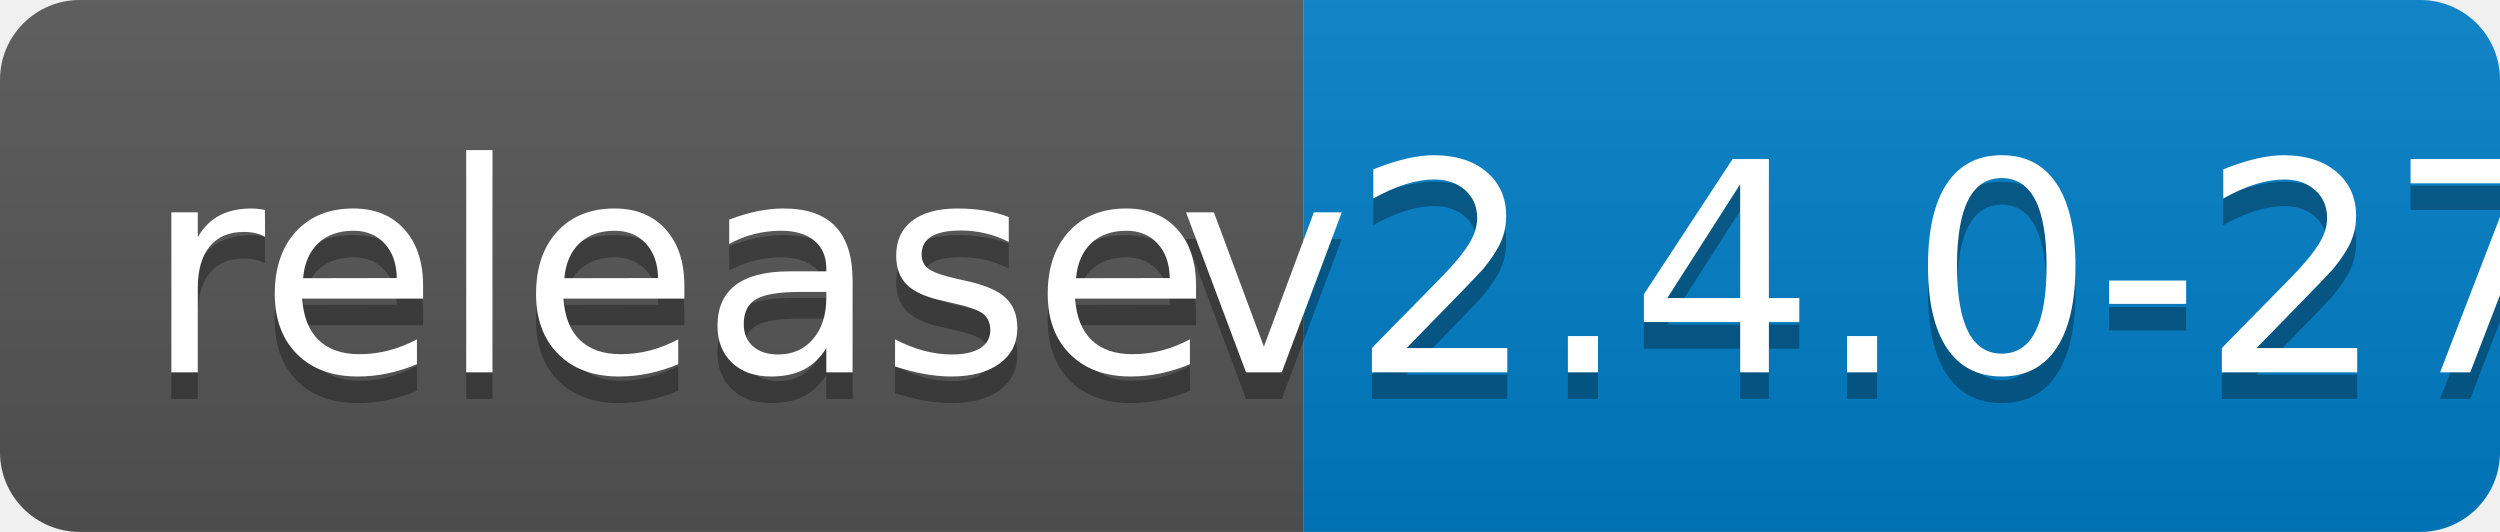
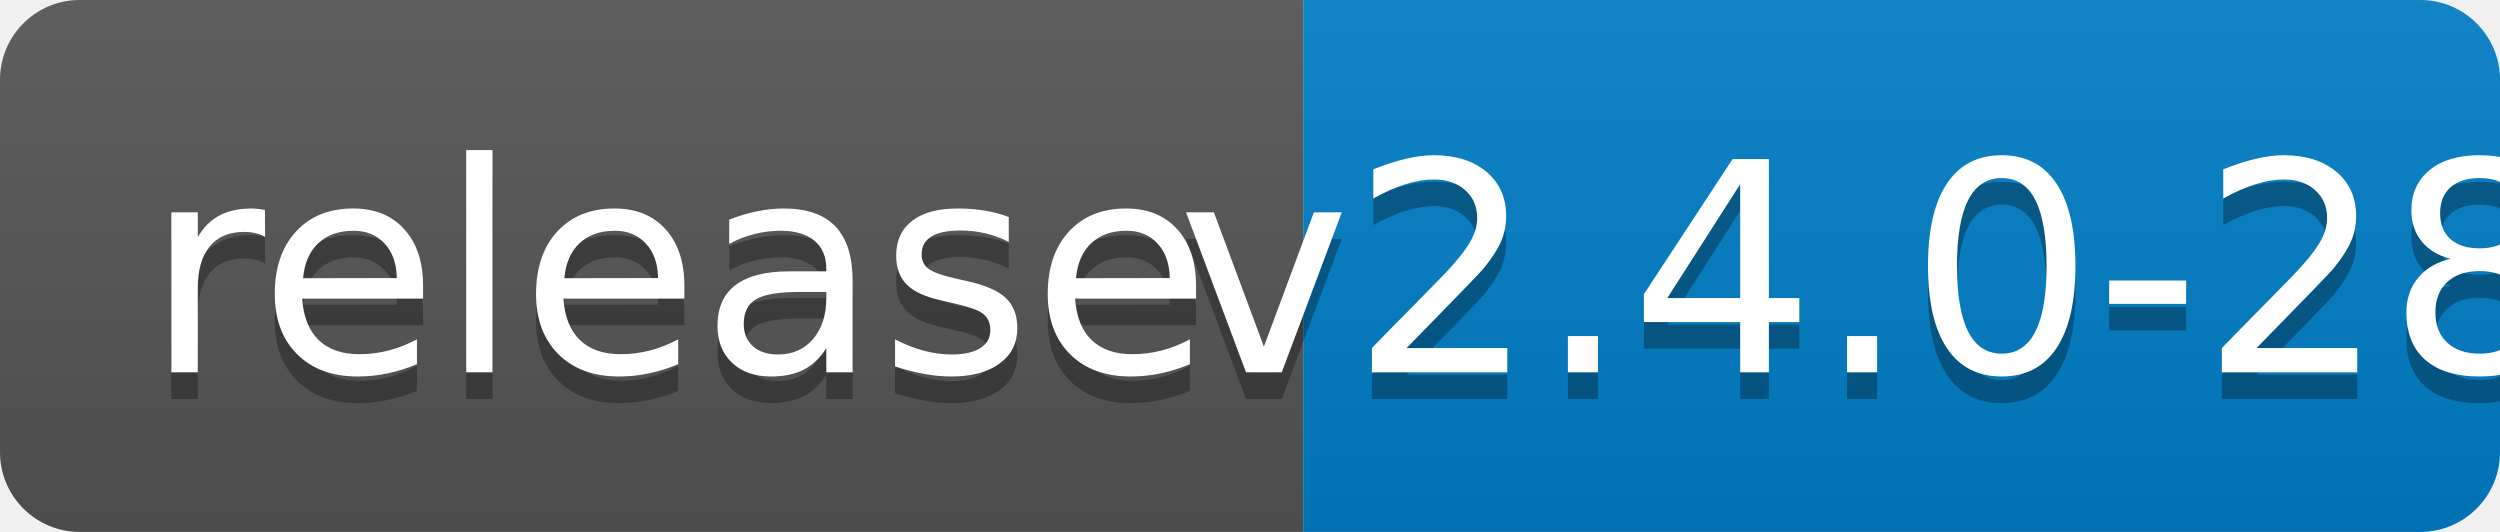
<svg xmlns="http://www.w3.org/2000/svg" width="94" height="20">
  <linearGradient id="b" x2="0" y2="100%">
    <stop offset="0" stop-color="#bbb" stop-opacity=".1" />
    <stop offset="1" stop-opacity=".1" />
  </linearGradient>
  <clipPath id="a">
    <rect width="94" height="20" rx="3" fill="#fff" />
  </clipPath>
  <g clip-path="url(#a)">
    <path fill="#555" d="M0 0h49v20H0z" />
    <path fill="#007ec6" d="M49 0h45v20H49z" />
    <path fill="url(#b)" d="M0 0h94v20H0z" />
  </g>
  <g fill="#fff" text-anchor="middle" font-family="DejaVu Sans,Verdana,Geneva,sans-serif" font-size="110">
    <text x="255" y="150" fill="#010101" fill-opacity=".3" transform="scale(.1)" textLength="390">release</text>
    <text x="255" y="140" transform="scale(.1)" textLength="390">release</text>
-     <text x="705" y="150" fill="#010101" fill-opacity=".3" transform="scale(.1)" textLength="350">v2.4.0-27</text>
-     <text x="705" y="140" transform="scale(.1)" textLength="350">v2.4.0-27</text>
+     <text x="705" y="150" fill="#010101" fill-opacity=".3" transform="scale(.1)" textLength="350">v2.4.0-28</text>
+     <text x="705" y="140" transform="scale(.1)" textLength="350">v2.4.0-28</text>
  </g>
</svg>
